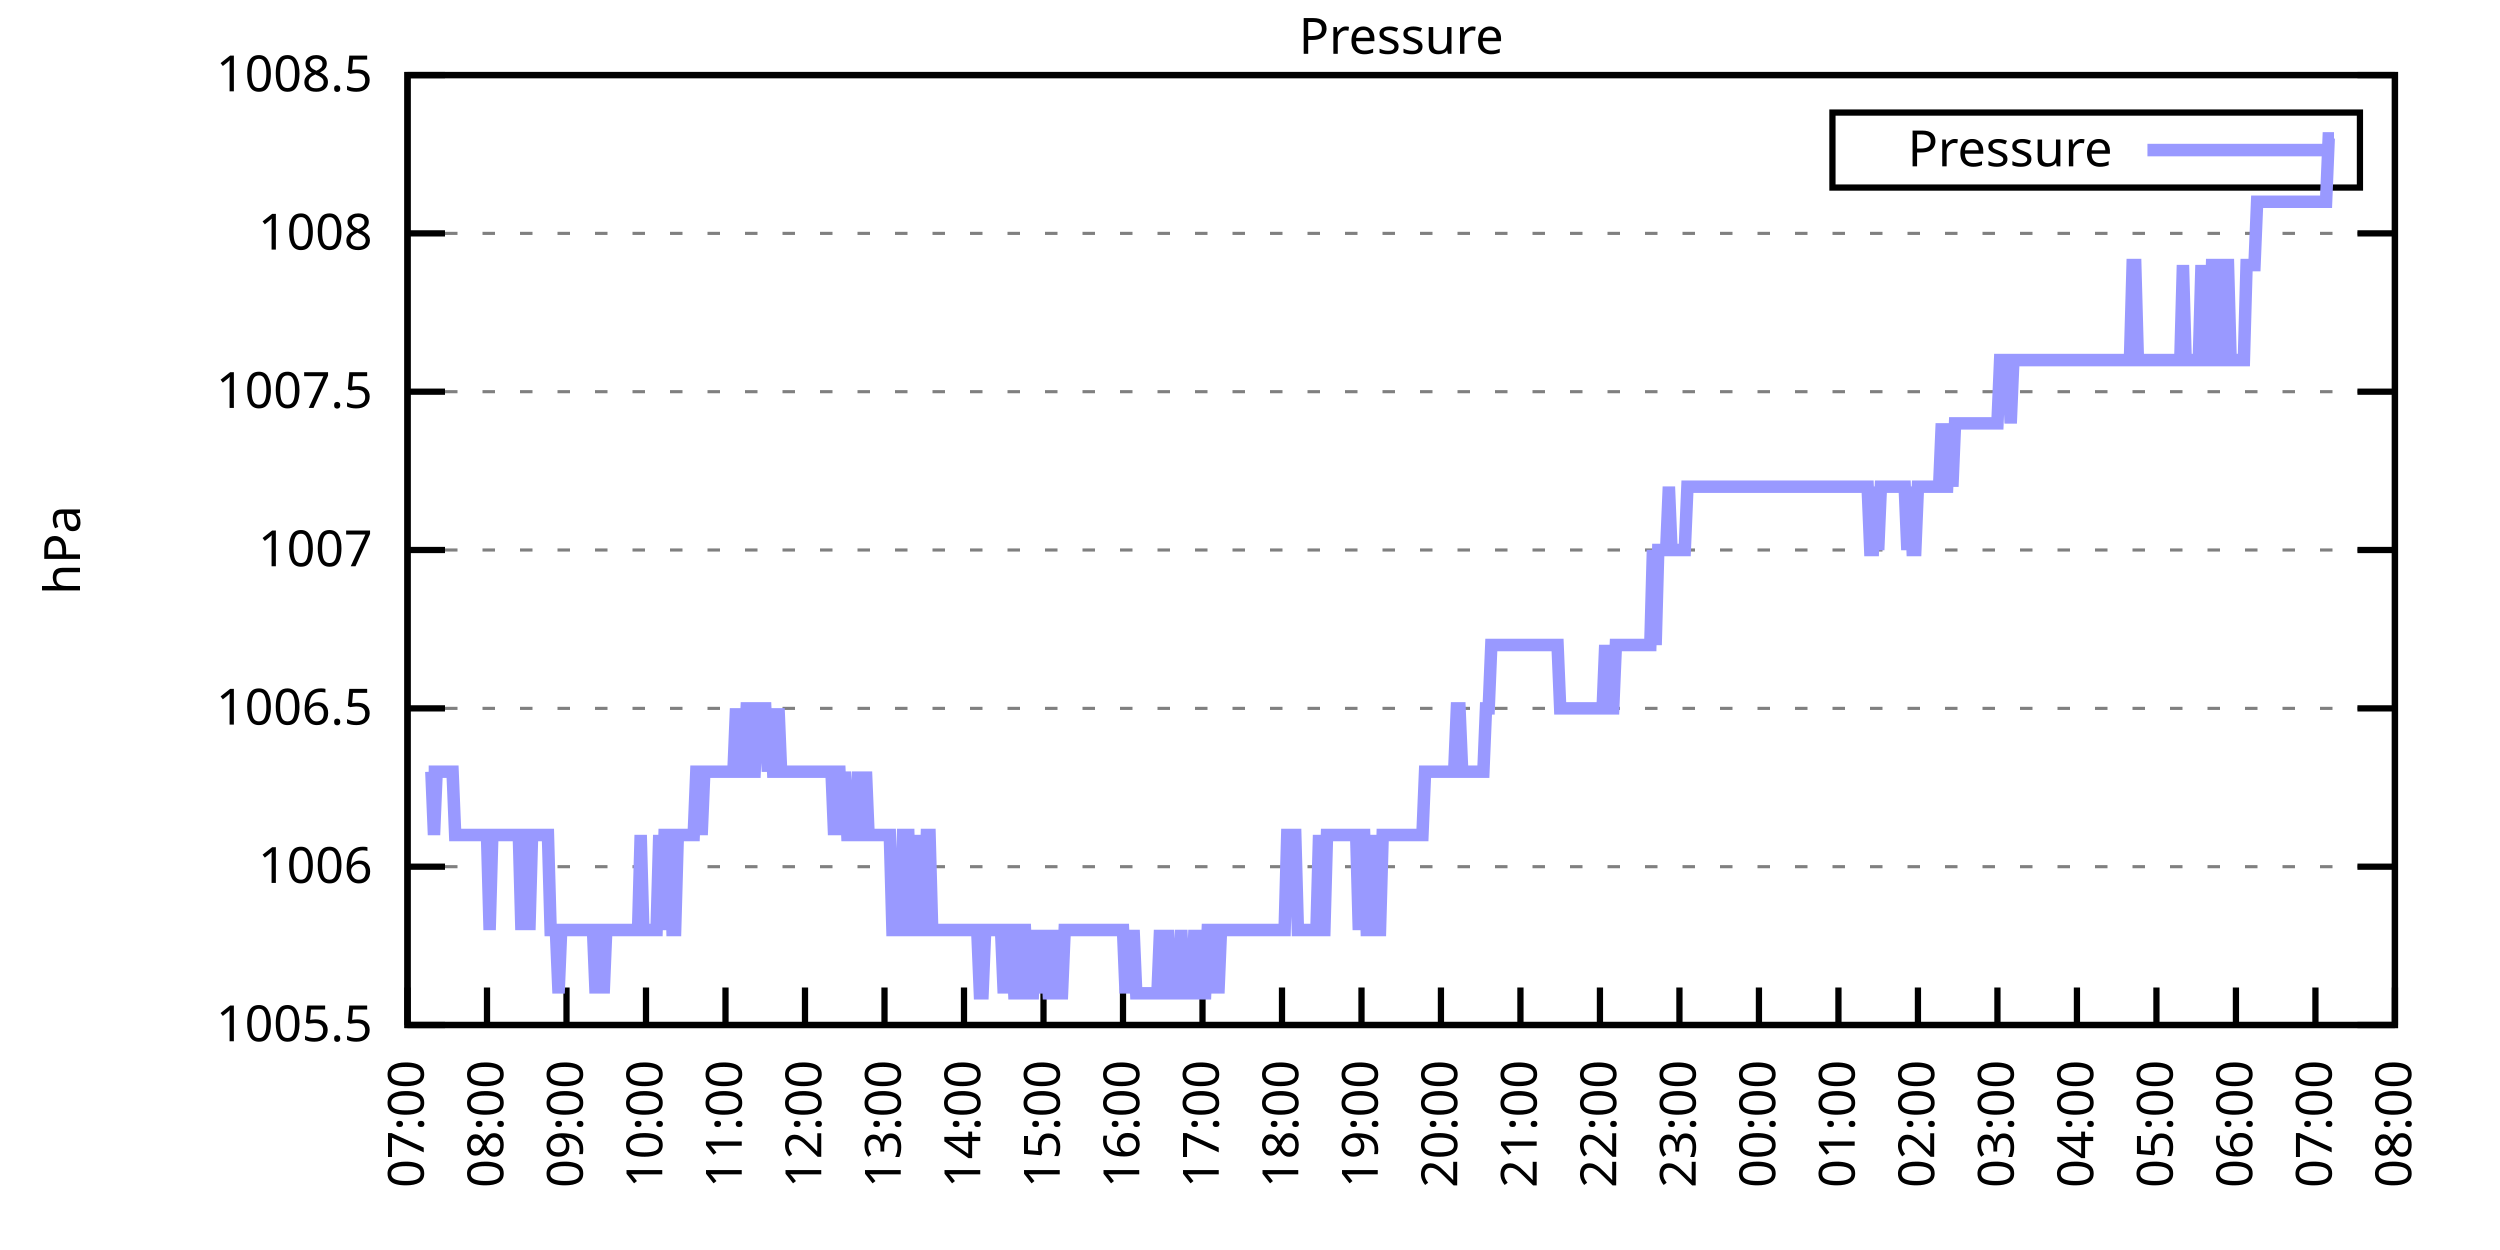
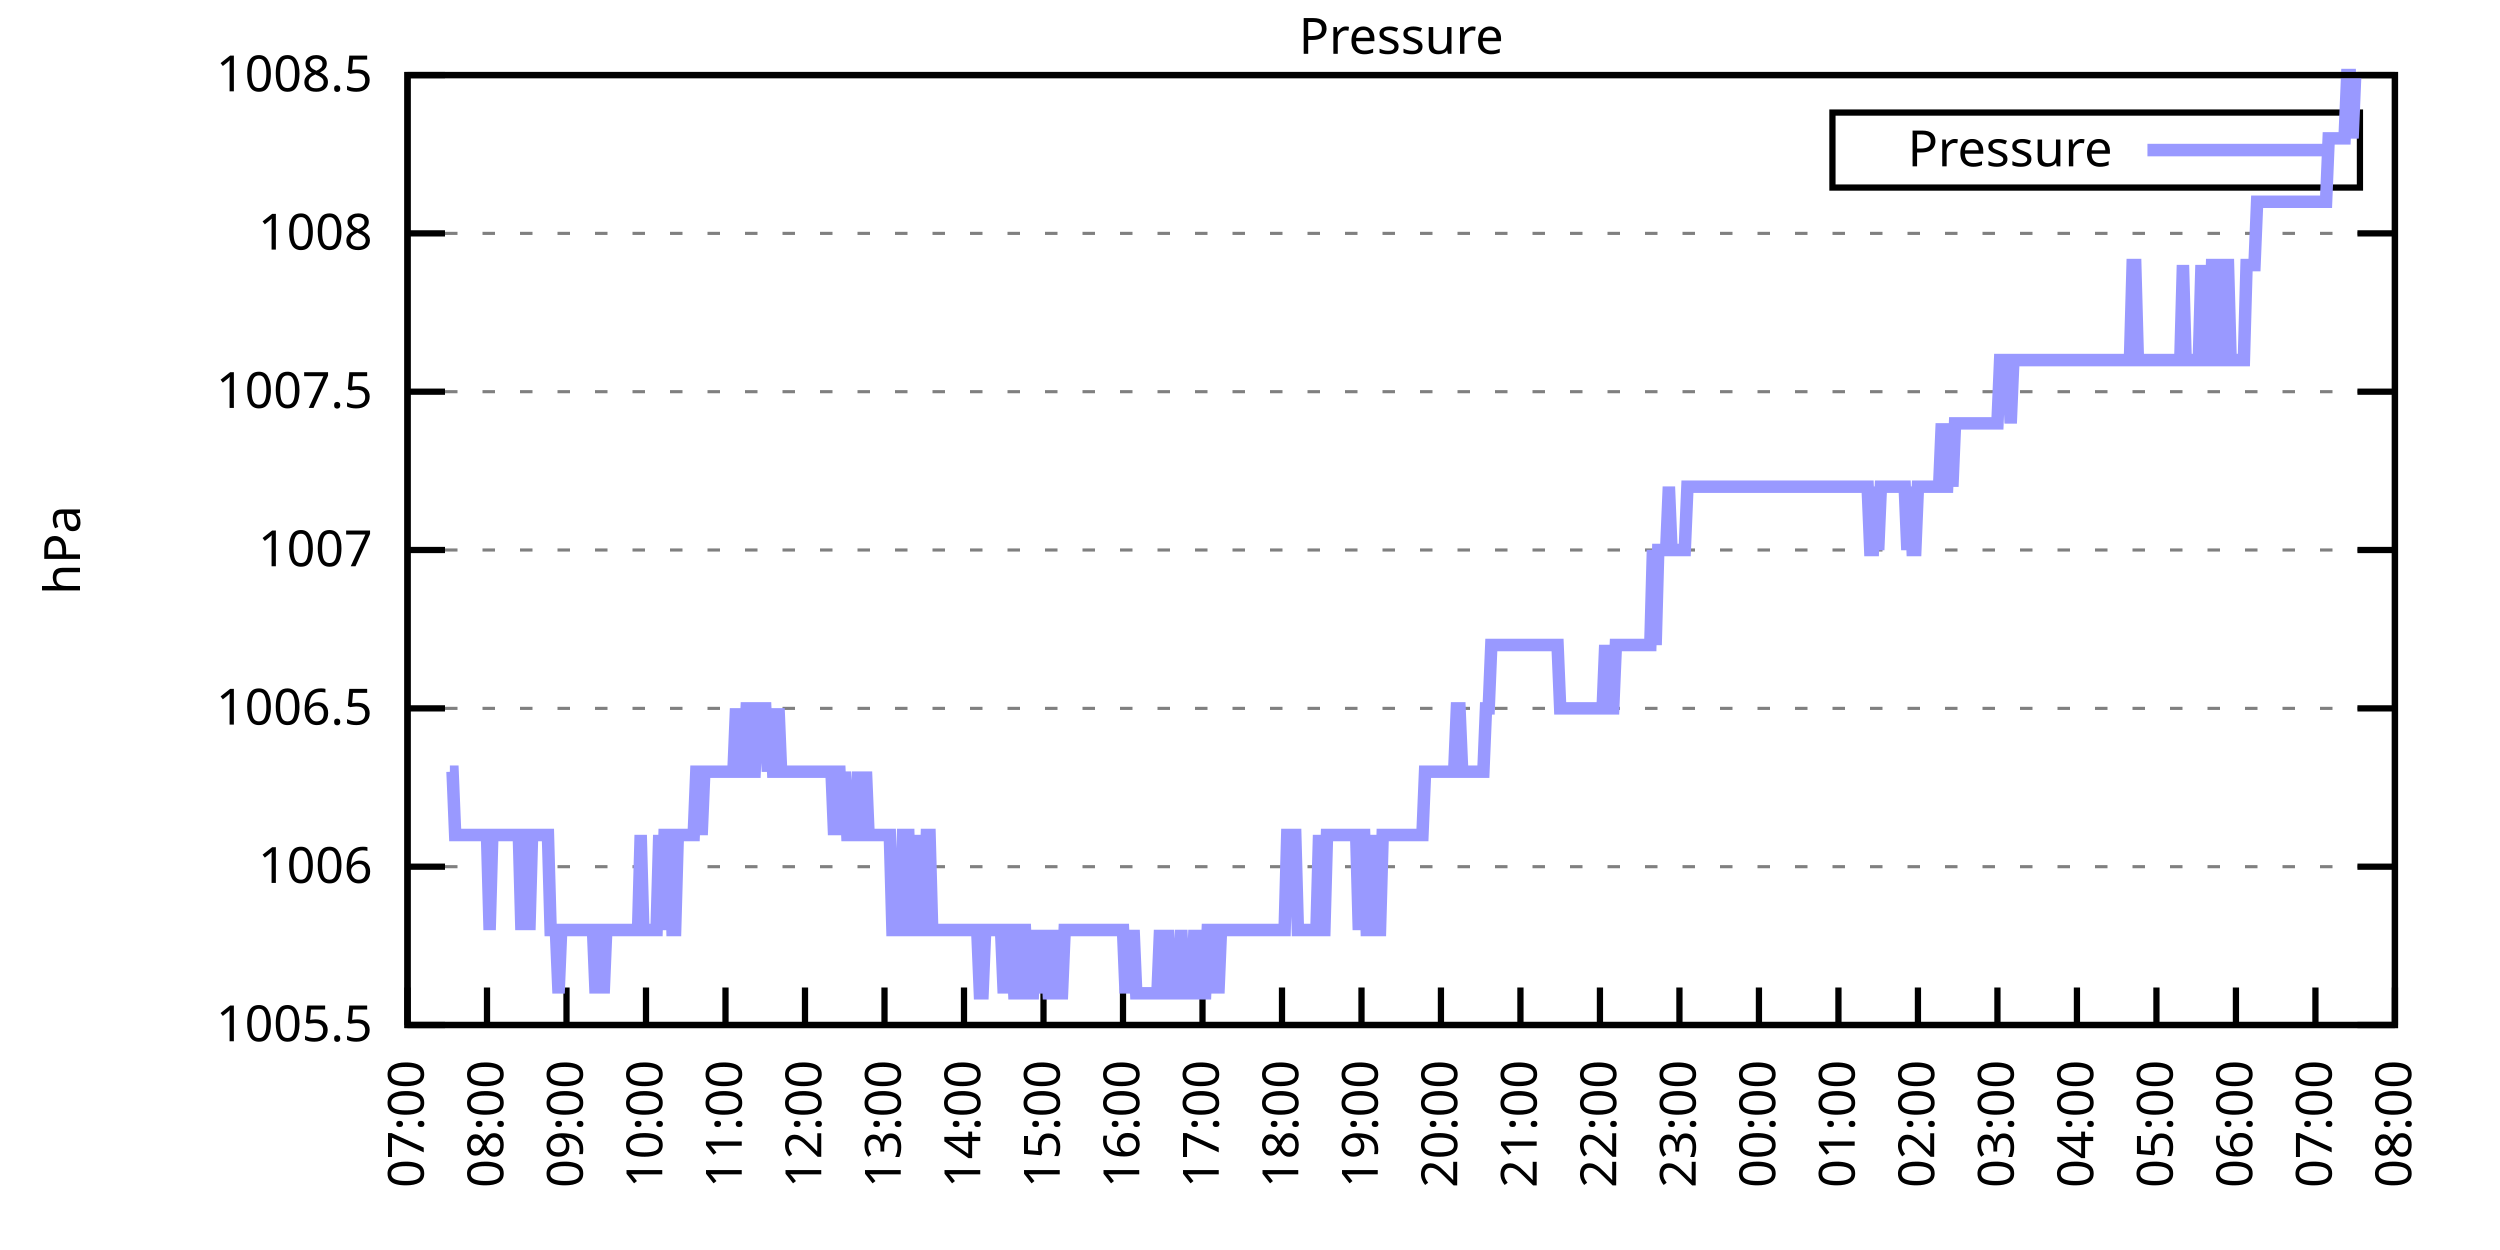
<svg xmlns="http://www.w3.org/2000/svg" xmlns:xlink="http://www.w3.org/1999/xlink" width="400" height="200" viewBox="0 0 400 200">
  <g id="gnuplot_canvas">
    <rect x="0" y="0" width="400" height="200" fill="none" />
    <defs>
      <circle id="gpDot" r="0.5" stroke-width="0.5" stroke="currentColor" />
      <path id="gpPt0" stroke-width="0.333" stroke="currentColor" d="M-1,0 h2 M0,-1 v2" />
      <path id="gpPt1" stroke-width="0.333" stroke="currentColor" d="M-1,-1 L1,1 M1,-1 L-1,1" />
      <path id="gpPt2" stroke-width="0.333" stroke="currentColor" d="M-1,0 L1,0 M0,-1 L0,1 M-1,-1 L1,1 M-1,1 L1,-1" />
      <rect id="gpPt3" stroke-width="0.333" stroke="currentColor" x="-1" y="-1" width="2" height="2" />
      <rect id="gpPt4" stroke-width="0.333" stroke="currentColor" fill="currentColor" x="-1" y="-1" width="2" height="2" />
      <circle id="gpPt5" stroke-width="0.333" stroke="currentColor" cx="0" cy="0" r="1" />
      <use xlink:href="#gpPt5" id="gpPt6" fill="currentColor" stroke="none" />
      <path id="gpPt7" stroke-width="0.333" stroke="currentColor" d="M0,-1.33 L-1.33,0.67 L1.33,0.67 z" />
      <use xlink:href="#gpPt7" id="gpPt8" fill="currentColor" stroke="none" />
      <use xlink:href="#gpPt7" id="gpPt9" stroke="currentColor" transform="rotate(180)" />
      <use xlink:href="#gpPt9" id="gpPt10" fill="currentColor" stroke="none" />
      <use xlink:href="#gpPt3" id="gpPt11" stroke="currentColor" transform="rotate(45)" />
      <use xlink:href="#gpPt11" id="gpPt12" fill="currentColor" stroke="none" />
      <path id="gpPt13" stroke-width="0.333" stroke="currentColor" d="M0,1.330 L1.265,0.411 L0.782,-1.067 L-0.782,-1.076 L-1.265,0.411 z" />
      <use xlink:href="#gpPt13" id="gpPt14" fill="currentColor" stroke="none" />
      <filter id="textbox" filterUnits="objectBoundingBox" x="0" y="0" height="1" width="1">
        <feFlood flood-color="white" flood-opacity="1" result="bgnd" />
        <feComposite in="SourceGraphic" in2="bgnd" operator="atop" />
      </filter>
      <filter id="greybox" filterUnits="objectBoundingBox" x="0" y="0" height="1" width="1">
        <feFlood flood-color="lightgrey" flood-opacity="1" result="grey" />
        <feComposite in="SourceGraphic" in2="grey" operator="atop" />
      </filter>
    </defs>
    <g fill="none" color="white" stroke="currentColor" stroke-width="1.00" stroke-linecap="butt" stroke-linejoin="miter">
</g>
    <g fill="none" color="black" stroke="currentColor" stroke-width="1.00" stroke-linecap="butt" stroke-linejoin="miter">
      <g stroke="none" shape-rendering="crispEdges">
        <polygon fill="rgb(255, 255, 255)" points="65.20,164.00 383.18,164.00 383.18,12.02 65.20,12.02 " />
      </g>
    </g>
    <g fill="none" color="black" stroke="currentColor" stroke-width="1.00" stroke-linecap="butt" stroke-linejoin="miter">
</g>
    <g fill="none" color="black" stroke="black" stroke-width="0.50" stroke-linecap="butt" stroke-linejoin="miter">
</g>
    <g fill="none" color="gray" stroke="currentColor" stroke-width="0.50" stroke-linecap="butt" stroke-linejoin="miter">
      <path stroke="gray" stroke-dasharray="2,4" class="gridline" d="M65.20,164.00 L383.19,164.00  " />
    </g>
    <g fill="none" color="gray" stroke="gray" stroke-width="1.00" stroke-linecap="butt" stroke-linejoin="miter">
</g>
    <g fill="none" color="black" stroke="currentColor" stroke-width="1.00" stroke-linecap="butt" stroke-linejoin="miter">
      <path stroke="black" d="M65.20,164.00 L71.20,164.00 M383.19,164.00 L377.19,164.00  " />
      <g transform="translate(59.60,166.60)" stroke="none" fill="black" font-family="Sans" font-size="8.00" text-anchor="end">
        <text>
          <tspan font-family="Sans"> 1005.5</tspan>
        </text>
      </g>
    </g>
    <g fill="none" color="black" stroke="currentColor" stroke-width="1.00" stroke-linecap="butt" stroke-linejoin="miter">
</g>
    <g fill="none" color="black" stroke="black" stroke-width="0.50" stroke-linecap="butt" stroke-linejoin="miter">
</g>
    <g fill="none" color="gray" stroke="currentColor" stroke-width="0.50" stroke-linecap="butt" stroke-linejoin="miter">
      <path stroke="gray" stroke-dasharray="2,4" class="gridline" d="M65.20,138.67 L383.19,138.67  " />
    </g>
    <g fill="none" color="gray" stroke="gray" stroke-width="1.00" stroke-linecap="butt" stroke-linejoin="miter">
</g>
    <g fill="none" color="black" stroke="currentColor" stroke-width="1.00" stroke-linecap="butt" stroke-linejoin="miter">
      <path stroke="black" d="M65.20,138.67 L71.20,138.67 M383.19,138.67 L377.19,138.67  " />
      <g transform="translate(59.60,141.27)" stroke="none" fill="black" font-family="Sans" font-size="8.00" text-anchor="end">
        <text>
          <tspan font-family="Sans"> 1006</tspan>
        </text>
      </g>
    </g>
    <g fill="none" color="black" stroke="currentColor" stroke-width="1.00" stroke-linecap="butt" stroke-linejoin="miter">
</g>
    <g fill="none" color="black" stroke="black" stroke-width="0.50" stroke-linecap="butt" stroke-linejoin="miter">
</g>
    <g fill="none" color="gray" stroke="currentColor" stroke-width="0.50" stroke-linecap="butt" stroke-linejoin="miter">
      <path stroke="gray" stroke-dasharray="2,4" class="gridline" d="M65.20,113.34 L383.19,113.34  " />
    </g>
    <g fill="none" color="gray" stroke="gray" stroke-width="1.00" stroke-linecap="butt" stroke-linejoin="miter">
</g>
    <g fill="none" color="black" stroke="currentColor" stroke-width="1.00" stroke-linecap="butt" stroke-linejoin="miter">
      <path stroke="black" d="M65.20,113.34 L71.20,113.34 M383.19,113.34 L377.19,113.34  " />
      <g transform="translate(59.60,115.94)" stroke="none" fill="black" font-family="Sans" font-size="8.00" text-anchor="end">
        <text>
          <tspan font-family="Sans"> 1006.5</tspan>
        </text>
      </g>
    </g>
    <g fill="none" color="black" stroke="currentColor" stroke-width="1.00" stroke-linecap="butt" stroke-linejoin="miter">
</g>
    <g fill="none" color="black" stroke="black" stroke-width="0.50" stroke-linecap="butt" stroke-linejoin="miter">
</g>
    <g fill="none" color="gray" stroke="currentColor" stroke-width="0.50" stroke-linecap="butt" stroke-linejoin="miter">
      <path stroke="gray" stroke-dasharray="2,4" class="gridline" d="M65.20,88.00 L383.19,88.00  " />
    </g>
    <g fill="none" color="gray" stroke="gray" stroke-width="1.00" stroke-linecap="butt" stroke-linejoin="miter">
</g>
    <g fill="none" color="black" stroke="currentColor" stroke-width="1.00" stroke-linecap="butt" stroke-linejoin="miter">
      <path stroke="black" d="M65.20,88.00 L71.20,88.00 M383.19,88.00 L377.19,88.00  " />
      <g transform="translate(59.60,90.60)" stroke="none" fill="black" font-family="Sans" font-size="8.00" text-anchor="end">
        <text>
          <tspan font-family="Sans"> 1007</tspan>
        </text>
      </g>
    </g>
    <g fill="none" color="black" stroke="currentColor" stroke-width="1.00" stroke-linecap="butt" stroke-linejoin="miter">
</g>
    <g fill="none" color="black" stroke="black" stroke-width="0.50" stroke-linecap="butt" stroke-linejoin="miter">
</g>
    <g fill="none" color="gray" stroke="currentColor" stroke-width="0.50" stroke-linecap="butt" stroke-linejoin="miter">
      <path stroke="gray" stroke-dasharray="2,4" class="gridline" d="M65.20,62.67 L383.19,62.67  " />
    </g>
    <g fill="none" color="gray" stroke="gray" stroke-width="1.00" stroke-linecap="butt" stroke-linejoin="miter">
</g>
    <g fill="none" color="black" stroke="currentColor" stroke-width="1.00" stroke-linecap="butt" stroke-linejoin="miter">
      <path stroke="black" d="M65.20,62.67 L71.20,62.67 M383.19,62.67 L377.19,62.67  " />
      <g transform="translate(59.60,65.27)" stroke="none" fill="black" font-family="Sans" font-size="8.00" text-anchor="end">
        <text>
          <tspan font-family="Sans"> 1007.5</tspan>
        </text>
      </g>
    </g>
    <g fill="none" color="black" stroke="currentColor" stroke-width="1.00" stroke-linecap="butt" stroke-linejoin="miter">
</g>
    <g fill="none" color="black" stroke="black" stroke-width="0.50" stroke-linecap="butt" stroke-linejoin="miter">
</g>
    <g fill="none" color="gray" stroke="currentColor" stroke-width="0.50" stroke-linecap="butt" stroke-linejoin="miter">
      <path stroke="gray" stroke-dasharray="2,4" class="gridline" d="M65.20,37.34 L383.19,37.34  " />
    </g>
    <g fill="none" color="gray" stroke="gray" stroke-width="1.00" stroke-linecap="butt" stroke-linejoin="miter">
</g>
    <g fill="none" color="black" stroke="currentColor" stroke-width="1.00" stroke-linecap="butt" stroke-linejoin="miter">
      <path stroke="black" d="M65.20,37.34 L71.20,37.34 M383.19,37.34 L377.19,37.34  " />
      <g transform="translate(59.60,39.94)" stroke="none" fill="black" font-family="Sans" font-size="8.00" text-anchor="end">
        <text>
          <tspan font-family="Sans"> 1008</tspan>
        </text>
      </g>
    </g>
    <g fill="none" color="black" stroke="currentColor" stroke-width="1.00" stroke-linecap="butt" stroke-linejoin="miter">
</g>
    <g fill="none" color="black" stroke="black" stroke-width="0.50" stroke-linecap="butt" stroke-linejoin="miter">
</g>
    <g fill="none" color="gray" stroke="currentColor" stroke-width="0.50" stroke-linecap="butt" stroke-linejoin="miter">
      <path stroke="gray" stroke-dasharray="2,4" class="gridline" d="M65.20,12.01 L383.19,12.01  " />
    </g>
    <g fill="none" color="gray" stroke="gray" stroke-width="1.00" stroke-linecap="butt" stroke-linejoin="miter">
</g>
    <g fill="none" color="black" stroke="currentColor" stroke-width="1.00" stroke-linecap="butt" stroke-linejoin="miter">
      <path stroke="black" d="M65.20,12.01 L71.20,12.01 M383.19,12.01 L377.19,12.01  " />
      <g transform="translate(59.60,14.61)" stroke="none" fill="black" font-family="Sans" font-size="8.00" text-anchor="end">
        <text>
          <tspan font-family="Sans"> 1008.5</tspan>
        </text>
      </g>
    </g>
    <g fill="none" color="black" stroke="currentColor" stroke-width="1.00" stroke-linecap="butt" stroke-linejoin="miter">
      <path stroke="black" d="M65.20,164.00 L65.20,158.00  " />
      <g transform="translate(67.80,169.60) rotate(270.00)" stroke="none" fill="black" font-family="Sans" font-size="8.00" text-anchor="end">
        <text>
          <tspan font-family="Sans">07:00</tspan>
        </text>
      </g>
    </g>
    <g fill="none" color="black" stroke="currentColor" stroke-width="1.00" stroke-linecap="butt" stroke-linejoin="miter">
      <path stroke="black" d="M77.92,164.00 L77.92,158.00  " />
      <g transform="translate(80.52,169.60) rotate(270.00)" stroke="none" fill="black" font-family="Sans" font-size="8.00" text-anchor="end">
        <text>
          <tspan font-family="Sans">08:00</tspan>
        </text>
      </g>
    </g>
    <g fill="none" color="black" stroke="currentColor" stroke-width="1.00" stroke-linecap="butt" stroke-linejoin="miter">
      <path stroke="black" d="M90.64,164.00 L90.64,158.00  " />
      <g transform="translate(93.24,169.60) rotate(270.00)" stroke="none" fill="black" font-family="Sans" font-size="8.00" text-anchor="end">
        <text>
          <tspan font-family="Sans">09:00</tspan>
        </text>
      </g>
    </g>
    <g fill="none" color="black" stroke="currentColor" stroke-width="1.00" stroke-linecap="butt" stroke-linejoin="miter">
      <path stroke="black" d="M103.36,164.00 L103.36,158.00  " />
      <g transform="translate(105.96,169.60) rotate(270.00)" stroke="none" fill="black" font-family="Sans" font-size="8.00" text-anchor="end">
        <text>
          <tspan font-family="Sans">10:00</tspan>
        </text>
      </g>
    </g>
    <g fill="none" color="black" stroke="currentColor" stroke-width="1.00" stroke-linecap="butt" stroke-linejoin="miter">
      <path stroke="black" d="M116.08,164.00 L116.08,158.00  " />
      <g transform="translate(118.68,169.60) rotate(270.00)" stroke="none" fill="black" font-family="Sans" font-size="8.00" text-anchor="end">
        <text>
          <tspan font-family="Sans">11:00</tspan>
        </text>
      </g>
    </g>
    <g fill="none" color="black" stroke="currentColor" stroke-width="1.00" stroke-linecap="butt" stroke-linejoin="miter">
      <path stroke="black" d="M128.80,164.00 L128.80,158.00  " />
      <g transform="translate(131.40,169.60) rotate(270.00)" stroke="none" fill="black" font-family="Sans" font-size="8.00" text-anchor="end">
        <text>
          <tspan font-family="Sans">12:00</tspan>
        </text>
      </g>
    </g>
    <g fill="none" color="black" stroke="currentColor" stroke-width="1.00" stroke-linecap="butt" stroke-linejoin="miter">
      <path stroke="black" d="M141.52,164.00 L141.52,158.00  " />
      <g transform="translate(144.12,169.60) rotate(270.00)" stroke="none" fill="black" font-family="Sans" font-size="8.00" text-anchor="end">
        <text>
          <tspan font-family="Sans">13:00</tspan>
        </text>
      </g>
    </g>
    <g fill="none" color="black" stroke="currentColor" stroke-width="1.00" stroke-linecap="butt" stroke-linejoin="miter">
      <path stroke="black" d="M154.24,164.00 L154.24,158.00  " />
      <g transform="translate(156.84,169.60) rotate(270.00)" stroke="none" fill="black" font-family="Sans" font-size="8.00" text-anchor="end">
        <text>
          <tspan font-family="Sans">14:00</tspan>
        </text>
      </g>
    </g>
    <g fill="none" color="black" stroke="currentColor" stroke-width="1.00" stroke-linecap="butt" stroke-linejoin="miter">
      <path stroke="black" d="M166.96,164.00 L166.96,158.00  " />
      <g transform="translate(169.56,169.60) rotate(270.00)" stroke="none" fill="black" font-family="Sans" font-size="8.00" text-anchor="end">
        <text>
          <tspan font-family="Sans">15:00</tspan>
        </text>
      </g>
    </g>
    <g fill="none" color="black" stroke="currentColor" stroke-width="1.00" stroke-linecap="butt" stroke-linejoin="miter">
      <path stroke="black" d="M179.68,164.00 L179.68,158.00  " />
      <g transform="translate(182.28,169.60) rotate(270.00)" stroke="none" fill="black" font-family="Sans" font-size="8.00" text-anchor="end">
        <text>
          <tspan font-family="Sans">16:00</tspan>
        </text>
      </g>
    </g>
    <g fill="none" color="black" stroke="currentColor" stroke-width="1.00" stroke-linecap="butt" stroke-linejoin="miter">
      <path stroke="black" d="M192.40,164.00 L192.40,158.00  " />
      <g transform="translate(195.00,169.60) rotate(270.00)" stroke="none" fill="black" font-family="Sans" font-size="8.00" text-anchor="end">
        <text>
          <tspan font-family="Sans">17:00</tspan>
        </text>
      </g>
    </g>
    <g fill="none" color="black" stroke="currentColor" stroke-width="1.00" stroke-linecap="butt" stroke-linejoin="miter">
      <path stroke="black" d="M205.12,164.00 L205.12,158.00  " />
      <g transform="translate(207.72,169.60) rotate(270.00)" stroke="none" fill="black" font-family="Sans" font-size="8.00" text-anchor="end">
        <text>
          <tspan font-family="Sans">18:00</tspan>
        </text>
      </g>
    </g>
    <g fill="none" color="black" stroke="currentColor" stroke-width="1.00" stroke-linecap="butt" stroke-linejoin="miter">
      <path stroke="black" d="M217.84,164.00 L217.84,158.00  " />
      <g transform="translate(220.44,169.60) rotate(270.00)" stroke="none" fill="black" font-family="Sans" font-size="8.00" text-anchor="end">
        <text>
          <tspan font-family="Sans">19:00</tspan>
        </text>
      </g>
    </g>
    <g fill="none" color="black" stroke="currentColor" stroke-width="1.00" stroke-linecap="butt" stroke-linejoin="miter">
      <path stroke="black" d="M230.55,164.00 L230.55,158.00  " />
      <g transform="translate(233.15,169.60) rotate(270.00)" stroke="none" fill="black" font-family="Sans" font-size="8.00" text-anchor="end">
        <text>
          <tspan font-family="Sans">20:00</tspan>
        </text>
      </g>
    </g>
    <g fill="none" color="black" stroke="currentColor" stroke-width="1.00" stroke-linecap="butt" stroke-linejoin="miter">
      <path stroke="black" d="M243.27,164.00 L243.27,158.00  " />
      <g transform="translate(245.87,169.60) rotate(270.00)" stroke="none" fill="black" font-family="Sans" font-size="8.00" text-anchor="end">
        <text>
          <tspan font-family="Sans">21:00</tspan>
        </text>
      </g>
    </g>
    <g fill="none" color="black" stroke="currentColor" stroke-width="1.00" stroke-linecap="butt" stroke-linejoin="miter">
      <path stroke="black" d="M255.99,164.00 L255.99,158.00  " />
      <g transform="translate(258.59,169.60) rotate(270.00)" stroke="none" fill="black" font-family="Sans" font-size="8.00" text-anchor="end">
        <text>
          <tspan font-family="Sans">22:00</tspan>
        </text>
      </g>
    </g>
    <g fill="none" color="black" stroke="currentColor" stroke-width="1.00" stroke-linecap="butt" stroke-linejoin="miter">
      <path stroke="black" d="M268.71,164.00 L268.71,158.00  " />
      <g transform="translate(271.31,169.60) rotate(270.00)" stroke="none" fill="black" font-family="Sans" font-size="8.00" text-anchor="end">
        <text>
          <tspan font-family="Sans">23:00</tspan>
        </text>
      </g>
    </g>
    <g fill="none" color="black" stroke="currentColor" stroke-width="1.00" stroke-linecap="butt" stroke-linejoin="miter">
      <path stroke="black" d="M281.43,164.00 L281.43,158.00  " />
      <g transform="translate(284.03,169.60) rotate(270.00)" stroke="none" fill="black" font-family="Sans" font-size="8.00" text-anchor="end">
        <text>
          <tspan font-family="Sans">00:00</tspan>
        </text>
      </g>
    </g>
    <g fill="none" color="black" stroke="currentColor" stroke-width="1.00" stroke-linecap="butt" stroke-linejoin="miter">
      <path stroke="black" d="M294.15,164.00 L294.15,158.00  " />
      <g transform="translate(296.75,169.60) rotate(270.00)" stroke="none" fill="black" font-family="Sans" font-size="8.00" text-anchor="end">
        <text>
          <tspan font-family="Sans">01:00</tspan>
        </text>
      </g>
    </g>
    <g fill="none" color="black" stroke="currentColor" stroke-width="1.00" stroke-linecap="butt" stroke-linejoin="miter">
      <path stroke="black" d="M306.87,164.00 L306.87,158.00  " />
      <g transform="translate(309.47,169.60) rotate(270.00)" stroke="none" fill="black" font-family="Sans" font-size="8.00" text-anchor="end">
        <text>
          <tspan font-family="Sans">02:00</tspan>
        </text>
      </g>
    </g>
    <g fill="none" color="black" stroke="currentColor" stroke-width="1.00" stroke-linecap="butt" stroke-linejoin="miter">
      <path stroke="black" d="M319.59,164.00 L319.59,158.00  " />
      <g transform="translate(322.19,169.60) rotate(270.00)" stroke="none" fill="black" font-family="Sans" font-size="8.00" text-anchor="end">
        <text>
          <tspan font-family="Sans">03:00</tspan>
        </text>
      </g>
    </g>
    <g fill="none" color="black" stroke="currentColor" stroke-width="1.00" stroke-linecap="butt" stroke-linejoin="miter">
      <path stroke="black" d="M332.31,164.00 L332.31,158.00  " />
      <g transform="translate(334.91,169.60) rotate(270.00)" stroke="none" fill="black" font-family="Sans" font-size="8.00" text-anchor="end">
        <text>
          <tspan font-family="Sans">04:00</tspan>
        </text>
      </g>
    </g>
    <g fill="none" color="black" stroke="currentColor" stroke-width="1.00" stroke-linecap="butt" stroke-linejoin="miter">
      <path stroke="black" d="M345.03,164.00 L345.03,158.00  " />
      <g transform="translate(347.63,169.60) rotate(270.00)" stroke="none" fill="black" font-family="Sans" font-size="8.00" text-anchor="end">
        <text>
          <tspan font-family="Sans">05:00</tspan>
        </text>
      </g>
    </g>
    <g fill="none" color="black" stroke="currentColor" stroke-width="1.00" stroke-linecap="butt" stroke-linejoin="miter">
      <path stroke="black" d="M357.75,164.00 L357.75,158.00  " />
      <g transform="translate(360.35,169.60) rotate(270.00)" stroke="none" fill="black" font-family="Sans" font-size="8.00" text-anchor="end">
        <text>
          <tspan font-family="Sans">06:00</tspan>
        </text>
      </g>
    </g>
    <g fill="none" color="black" stroke="currentColor" stroke-width="1.00" stroke-linecap="butt" stroke-linejoin="miter">
      <path stroke="black" d="M370.47,164.00 L370.47,158.00  " />
      <g transform="translate(373.07,169.60) rotate(270.00)" stroke="none" fill="black" font-family="Sans" font-size="8.00" text-anchor="end">
        <text>
          <tspan font-family="Sans">07:00</tspan>
        </text>
      </g>
    </g>
    <g fill="none" color="black" stroke="currentColor" stroke-width="1.00" stroke-linecap="butt" stroke-linejoin="miter">
      <path stroke="black" d="M383.19,164.00 L383.19,158.00  " />
      <g transform="translate(385.79,169.60) rotate(270.00)" stroke="none" fill="black" font-family="Sans" font-size="8.00" text-anchor="end">
        <text>
          <tspan font-family="Sans">08:00</tspan>
        </text>
      </g>
    </g>
    <g fill="none" color="black" stroke="currentColor" stroke-width="1.00" stroke-linecap="butt" stroke-linejoin="miter">
</g>
    <g fill="none" color="black" stroke="currentColor" stroke-width="1.00" stroke-linecap="butt" stroke-linejoin="miter">
      <path stroke="black" d="M65.20,12.01 L65.20,164.00 L383.19,164.00 L383.19,12.01 L65.20,12.01 Z  " />
    </g>
    <g fill="none" color="black" stroke="currentColor" stroke-width="1.00" stroke-linecap="butt" stroke-linejoin="miter">
</g>
    <g fill="none" color="black" stroke="currentColor" stroke-width="1.00" stroke-linecap="butt" stroke-linejoin="miter">
      <path stroke="black" d="M293.19,30.01 L293.19,18.01 L377.59,18.01 L377.59,30.01 L293.19,30.01 Z  " />
    </g>
    <g id="Pressure_plot_1">
      <g fill="none" color="white" stroke="black" stroke-width="2.00" stroke-linecap="butt" stroke-linejoin="miter">
</g>
      <g fill="none" color="black" stroke="currentColor" stroke-width="2.00" stroke-linecap="butt" stroke-linejoin="miter">
        <g transform="translate(337.99,26.61)" stroke="none" fill="black" font-family="Sans" font-size="8.00" text-anchor="end">
          <text>
            <tspan font-family="Sans">Pressure</tspan>
          </text>
        </g>
      </g>
      <g fill="none" color="black" stroke="currentColor" stroke-width="2.00" stroke-linecap="butt" stroke-linejoin="miter">
-         <path stroke="rgb(153, 153, 255)" d="M343.59,24.01 L371.99,24.01 M68.59,123.47 L69.02,123.47 L69.44,133.60 L69.86,123.47 L70.29,123.47 L70.71,123.47   L71.14,123.47 L71.56,123.47 L71.98,123.47 L72.41,123.47 L72.83,133.60 L73.26,133.60 L73.68,133.60 L74.10,133.60   L74.53,133.60 L74.95,133.60 L75.38,133.60 L75.80,133.60 L76.22,133.60 L76.65,133.60 L77.07,133.60 L77.50,133.60   L77.92,133.60 L78.34,148.80 L78.77,133.60 L79.19,133.60 L79.62,133.60 L80.04,133.60 L80.46,133.60 L80.89,133.60   L81.31,133.60 L81.74,133.60 L82.16,133.60 L82.58,133.60 L83.01,133.60 L83.43,148.80 L83.86,133.60 L84.28,133.60   L84.70,148.80 L85.13,133.60 L85.55,133.60 L85.98,133.60 L86.40,133.60 L86.82,133.60 L87.25,133.60 L87.67,133.60   L88.10,148.80 L88.52,148.80 L88.94,148.80 L89.37,158.93 L89.79,148.80 L90.22,148.80 L90.64,148.80 L91.06,148.80   L91.49,148.80 L91.91,148.80 L92.34,148.80 L92.76,148.80 L93.18,148.80 L93.61,148.80 L94.03,148.80 L94.46,148.80   L94.88,148.80 L95.30,158.93 L95.73,148.80 L96.15,148.80 L96.58,158.93 L97.00,148.80 L97.42,148.80 L97.85,148.80   L98.27,148.80 L98.69,148.80 L99.12,148.80 L99.54,148.80 L99.97,148.80 L100.39,148.80 L100.81,148.80 L101.24,148.80   L101.66,148.80 L102.09,148.80 L102.51,133.60 L102.93,148.80 L103.36,148.80 L103.78,148.80 L104.21,148.80 L104.63,148.80   L105.05,148.80 L105.48,133.60 L105.90,148.80 L106.33,133.60 L106.75,133.60 L107.17,133.60 L107.60,148.80 L108.02,148.80   L108.45,133.60 L108.87,133.60 L109.29,133.60 L109.72,133.60 L110.14,133.60 L110.57,133.60 L110.99,133.60 L111.41,123.47   L111.84,123.47 L112.26,133.60 L112.69,123.47 L113.11,123.47 L113.53,123.47 L113.96,123.47 L114.38,123.47 L114.81,123.47   L115.23,123.47 L115.65,123.47 L116.08,123.47 L116.50,123.47 L116.93,123.47 L117.35,123.47 L117.77,113.34 L118.20,123.47   L118.62,123.47 L119.05,123.47 L119.47,113.34 L119.89,113.34 L120.32,123.47 L120.74,123.47 L121.17,113.34 L121.59,113.34   L122.01,113.34 L122.44,113.34 L122.86,123.47 L123.29,113.34 L123.71,123.47 L124.13,123.47 L124.56,113.34 L124.98,123.47   L125.41,123.47 L125.83,123.47 L126.25,123.47 L126.68,123.47 L127.10,123.47 L127.53,123.47 L127.95,123.47 L128.37,123.47   L128.80,123.47 L129.22,123.47 L129.65,123.47 L130.07,123.47 L130.49,123.47 L130.92,123.47 L131.34,123.47 L131.77,123.47   L132.19,123.47 L132.61,123.47 L133.04,123.47 L133.46,133.60 L133.89,123.47 L134.31,123.47 L134.73,133.60 L135.16,123.47   L135.58,133.60 L136.01,133.60 L136.43,133.60 L136.85,133.60 L137.28,123.47 L137.70,133.60 L138.13,133.60 L138.55,123.47   L138.97,133.60 L139.40,133.60 L139.82,133.60 L140.25,133.60 L140.67,133.60 L141.09,133.60 L141.52,133.60 L141.94,133.60   L142.37,133.60 L142.79,148.80 L143.21,148.80 L143.64,148.80 L144.06,148.80 L144.49,133.60 L144.91,133.60 L145.33,133.60   L145.76,148.80 L146.18,148.80 L146.61,148.80 L147.03,133.60 L147.45,148.80 L147.88,148.80 L148.30,133.60 L148.73,133.60   L149.15,148.80 L149.57,148.80 L150.00,148.80 L150.42,148.80 L150.85,148.80 L151.27,148.80 L151.69,148.80 L152.12,148.80   L152.54,148.80 L152.97,148.80 L153.39,148.80 L153.81,148.80 L154.24,148.80 L154.66,148.80 L155.09,148.80 L155.51,148.80   L155.93,148.80 L156.36,148.80 L156.78,158.93 L157.21,158.93 L157.63,148.80 L158.05,148.80 L158.48,148.80 L158.90,148.80   L159.33,148.80 L159.75,148.80 L160.17,148.80 L160.60,158.93 L161.02,148.80 L161.44,148.80 L161.87,148.80 L162.29,158.93   L162.72,158.93 L163.14,158.93 L163.56,148.80 L163.99,148.80 L164.41,158.93 L164.84,158.93 L165.26,158.93 L165.68,148.80   L166.11,158.93 L166.53,148.80 L166.96,158.93 L167.38,148.80 L167.80,158.93 L168.23,158.93 L168.65,148.80 L169.08,158.93   L169.50,158.93 L169.92,158.93 L170.35,148.80 L170.77,148.80 L171.20,148.80 L171.62,148.80 L172.04,148.80 L172.47,148.80   L172.89,148.80 L173.32,148.80 L173.74,148.80 L174.16,148.80 L174.59,148.80 L175.01,148.80 L175.44,148.80 L175.86,148.80   L176.28,148.80 L176.71,148.80 L177.13,148.80 L177.56,148.80 L177.98,148.80 L178.40,148.80 L178.83,148.80 L179.25,148.80   L179.68,148.80 L180.10,158.93 L180.52,148.80 L180.95,158.93 L181.37,148.80 L181.80,158.93 L182.22,158.93 L182.64,158.93   L183.07,158.93 L183.49,158.93 L183.92,158.93 L184.34,158.93 L184.76,158.93 L185.19,158.93 L185.61,148.80 L186.04,158.93   L186.46,158.93 L186.88,148.80 L187.31,158.93 L187.73,158.93 L188.16,158.93 L188.58,158.93 L189.00,148.80 L189.43,158.93   L189.85,158.93 L190.28,158.93 L190.70,158.93 L191.12,148.80 L191.55,158.93 L191.97,148.80 L192.40,158.93 L192.82,158.93   L193.24,148.80 L193.67,148.80 L194.09,158.93 L194.52,148.80 L194.94,158.93 L195.36,148.80 L195.79,148.80 L196.21,148.80   L196.64,148.80 L197.06,148.80 L197.48,148.80 L197.91,148.80 L198.33,148.80 L198.76,148.80 L199.18,148.80 L199.60,148.80   L200.03,148.80 L200.45,148.80 L200.88,148.80 L201.30,148.80 L201.72,148.80 L202.15,148.80 L202.57,148.80 L203.00,148.80   L203.42,148.80 L203.84,148.80 L204.27,148.80 L204.69,148.80 L205.12,148.80 L205.54,148.80 L205.96,133.60 L206.39,133.60   L206.81,133.60 L207.24,133.60 L207.66,148.80 L208.08,148.80 L208.51,148.80 L208.93,148.80 L209.36,148.80 L209.78,148.80   L210.20,148.80 L210.63,148.80 L211.05,133.60 L211.48,148.80 L211.90,148.80 L212.32,133.60 L212.75,133.60 L213.17,133.60   L213.60,133.60 L214.02,133.60 L214.44,133.60 L214.87,133.60 L215.29,133.60 L215.72,133.60 L216.14,133.60 L216.56,133.60   L216.99,133.60 L217.41,148.80 L217.84,133.60 L218.26,133.60 L218.68,148.80 L219.11,148.80 L219.53,133.60 L219.96,148.80   L220.38,148.80 L220.80,148.80 L221.23,133.60 L221.65,133.60 L222.08,133.60 L222.50,133.60 L222.92,133.60 L223.35,133.60   L223.77,133.60 L224.20,133.60 L224.62,133.60 L225.04,133.60 L225.47,133.60 L225.89,133.60 L226.31,133.60 L226.74,133.60   L227.16,133.60 L227.59,133.60 L228.01,123.47 L228.43,123.47 L228.86,123.47 L229.28,123.47 L229.71,123.47 L230.13,123.47   L230.55,123.47 L230.98,123.47 L231.40,123.47 L231.83,123.47 L232.25,123.47 L232.67,123.47 L233.10,113.34 L233.52,113.34   L233.95,123.47 L234.37,123.47 L234.79,123.47 L235.22,123.47 L235.64,123.47 L236.07,123.47 L236.49,123.47 L236.91,123.47   L237.34,123.47 L237.76,113.34 L238.19,113.34 L238.61,103.20 L239.03,103.20 L239.46,103.20 L239.88,103.20 L240.31,103.20   L240.73,103.20 L241.15,103.20 L241.58,103.20 L242.00,103.20 L242.43,103.20 L242.85,103.20 L243.27,103.20 L243.70,103.20   L244.12,103.20 L244.55,103.20 L244.97,103.20 L245.39,103.20 L245.82,103.20 L246.24,103.20 L246.67,103.20 L247.09,103.20   L247.51,103.20 L247.94,103.20 L248.36,103.20 L248.79,103.20 L249.21,103.20 L249.63,113.34 L250.06,113.34 L250.48,113.34   L250.91,113.34 L251.33,113.34 L251.75,113.34 L252.18,113.34 L252.60,113.34 L253.03,113.34 L253.45,113.34 L253.87,113.34   L254.30,113.34 L254.72,113.34 L255.15,113.34 L255.57,113.34 L255.99,113.34 L256.42,113.34 L256.84,103.20 L257.27,113.34   L257.69,113.34 L258.11,113.34 L258.54,103.20 L258.96,103.20 L259.39,103.20 L259.81,103.20 L260.23,103.20 L260.66,103.20   L261.08,103.20 L261.51,103.20 L261.93,103.20 L262.35,103.20 L262.78,103.20 L263.20,103.20 L263.63,103.20 L264.05,103.20   L264.47,88.00 L264.90,103.20 L265.32,88.00 L265.75,88.00 L266.17,88.00 L266.59,88.00 L267.02,77.87 L267.44,88.00   L267.87,88.00 L268.29,88.00 L268.71,88.00 L269.14,88.00 L269.56,88.00 L269.99,77.87 L270.41,77.87 L270.83,77.87   L271.26,77.87 L271.68,77.87 L272.11,77.87 L272.53,77.87 L272.95,77.87 L273.38,77.87 L273.80,77.87 L274.23,77.87   L274.65,77.87 L275.07,77.87 L275.50,77.87 L275.92,77.87 L276.35,77.87 L276.77,77.87 L277.19,77.87 L277.62,77.87   L278.04,77.87 L278.47,77.87 L278.89,77.87 L279.31,77.87 L279.74,77.87 L280.16,77.87 L280.59,77.87 L281.01,77.87   L281.43,77.87 L281.86,77.87 L282.28,77.87 L282.71,77.87 L283.13,77.87 L283.55,77.87 L283.98,77.87 L284.40,77.87   L284.83,77.87 L285.25,77.87 L285.67,77.87 L286.10,77.87 L286.52,77.87 L286.95,77.87 L287.37,77.87 L287.79,77.87   L288.22,77.87 L288.64,77.87 L289.06,77.87 L289.49,77.87 L289.91,77.87 L290.34,77.87 L290.76,77.87 L291.18,77.87   L291.61,77.87 L292.03,77.87 L292.46,77.87 L292.88,77.87 L293.30,77.87 L293.73,77.87 L294.15,77.87 L294.58,77.87   L295.00,77.87 L295.42,77.87 L295.85,77.87 L296.27,77.87 L296.70,77.87 L297.12,77.87 L297.54,77.87 L297.97,77.87   L298.39,77.87 L298.82,77.87 L299.24,88.00 L299.66,88.00 L300.09,77.87 L300.51,88.00 L300.94,77.87 L301.36,77.87   L301.78,77.87 L302.21,77.87 L302.63,77.87 L303.06,77.87 L303.48,77.87 L303.90,77.87 L304.33,77.87 L304.75,77.87   L305.18,88.00 L305.60,77.87 L306.02,88.00 L306.45,88.00 L306.87,77.87 L307.30,77.87 L307.72,77.87 L308.14,77.87   L308.57,77.87 L308.99,77.87 L309.42,77.87 L309.84,77.87 L310.26,77.87 L310.69,67.74 L311.11,77.87 L311.54,77.87   L311.96,67.74 L312.38,77.87 L312.81,67.74 L313.23,67.74 L313.66,67.74 L314.08,67.74 L314.50,67.74 L314.93,67.74   L315.35,67.74 L315.78,67.74 L316.20,67.74 L316.62,67.74 L317.05,67.74 L317.47,67.74 L317.90,67.74 L318.32,67.74   L318.74,67.74 L319.17,67.74 L319.59,67.74 L320.02,57.61 L320.44,57.61 L320.86,57.61 L321.29,57.61 L321.71,67.74   L322.14,57.61 L322.56,57.61 L322.98,57.61 L323.41,57.61 L323.83,57.61 L324.26,57.61 L324.68,57.61 L325.10,57.61   L325.53,57.61 L325.95,57.61 L326.38,57.61 L326.80,57.61 L327.22,57.61 L327.65,57.61 L328.07,57.61 L328.50,57.61   L328.92,57.61 L329.34,57.61 L329.77,57.61 L330.19,57.61 L330.62,57.61 L331.04,57.61 L331.46,57.61 L331.89,57.61   L332.31,57.61 L332.74,57.61 L333.16,57.61 L333.58,57.61 L334.01,57.61 L334.43,57.61 L334.86,57.61 L335.28,57.61   L335.70,57.61 L336.13,57.61 L336.55,57.61 L336.98,57.61 L337.40,57.61 L337.82,57.61 L338.25,57.61 L338.67,57.61   L339.10,57.61 L339.52,57.61 L339.94,57.61 L340.37,57.61 L340.79,57.61 L341.22,42.41 L341.64,42.41 L342.06,57.61   L342.49,57.61 L342.91,57.61 L343.34,57.61 L343.76,57.61 L344.18,57.61 L344.61,57.61 L345.03,57.61 L345.46,57.61   L345.88,57.61 L346.30,57.61 L346.73,57.61 L347.15,57.61 L347.58,57.61 L348.00,57.61 L348.42,57.61 L348.85,57.61   L349.27,42.41 L349.70,57.61 L350.12,57.61 L350.54,57.61 L350.97,57.61 L351.39,57.61 L351.81,57.61 L352.24,42.41   L352.66,57.61 L353.09,57.61 L353.51,57.61 L353.93,42.41 L354.36,42.41 L354.78,42.41 L355.21,57.61 L355.63,57.61   L356.05,42.41 L356.48,42.41 L356.90,57.61 L357.33,57.61 L357.75,57.61 L358.17,57.61 L358.60,57.61 L359.02,57.61   L359.45,42.41 L359.87,42.41 L360.29,42.41 L360.72,42.41 L361.14,32.28 L361.57,32.28 L361.99,32.28 L362.41,32.28   L362.84,32.28 L363.26,32.28 L363.69,32.28 L364.11,32.28 L364.53,32.28 L364.96,32.28 L365.38,32.28 L365.81,32.28   L366.23,32.28 L366.65,32.28 L367.08,32.28 L367.50,32.28 L367.93,32.28 L368.35,32.28 L368.77,32.28 L369.20,32.28   L369.62,32.28 L370.05,32.28 L370.47,32.28 L370.89,32.28 L371.32,32.28 L371.74,32.28 L372.17,32.28 L372.59,22.14   L373.01,22.14 L373.44,22.14  " />
+         <path stroke="rgb(153, 153, 255)" d="M343.59,24.01 L371.99,24.01 M71.98,123.47 L72.41,123.47 L72.83,133.60 L73.26,133.60 L73.68,133.60 L74.10,133.60   L74.53,133.60 L74.95,133.60 L75.38,133.60 L75.80,133.60 L76.22,133.60 L76.65,133.60 L77.07,133.60 L77.50,133.60   L77.92,133.60 L78.34,148.80 L78.77,133.60 L79.19,133.60 L79.62,133.60 L80.04,133.60 L80.46,133.60 L80.89,133.60   L81.31,133.60 L81.74,133.60 L82.16,133.60 L82.58,133.60 L83.01,133.60 L83.43,148.80 L83.86,133.60 L84.28,133.60   L84.70,148.80 L85.13,133.60 L85.55,133.60 L85.98,133.60 L86.40,133.60 L86.82,133.60 L87.25,133.60 L87.67,133.60   L88.10,148.80 L88.52,148.80 L88.94,148.80 L89.37,158.93 L89.79,148.80 L90.22,148.80 L90.64,148.80 L91.06,148.80   L91.49,148.80 L91.91,148.80 L92.34,148.80 L92.76,148.80 L93.18,148.80 L93.61,148.80 L94.03,148.80 L94.46,148.80   L94.88,148.80 L95.30,158.93 L95.73,148.80 L96.15,148.80 L96.58,158.93 L97.00,148.80 L97.42,148.80 L97.85,148.80   L98.27,148.80 L98.69,148.80 L99.12,148.80 L99.54,148.80 L99.97,148.80 L100.39,148.80 L100.81,148.80 L101.24,148.80   L101.66,148.80 L102.09,148.80 L102.51,133.60 L102.93,148.80 L103.36,148.80 L103.78,148.80 L104.21,148.80 L104.63,148.80   L105.05,148.80 L105.48,133.60 L105.90,148.80 L106.33,133.60 L106.75,133.60 L107.17,133.60 L107.60,148.80 L108.02,148.80   L108.45,133.60 L108.87,133.60 L109.29,133.60 L109.72,133.60 L110.14,133.60 L110.57,133.60 L110.99,133.60 L111.41,123.47   L111.84,123.47 L112.26,133.60 L112.69,123.47 L113.11,123.47 L113.53,123.47 L113.96,123.47 L114.38,123.47 L114.81,123.47   L115.23,123.47 L115.65,123.47 L116.08,123.47 L116.50,123.47 L116.93,123.47 L117.35,123.47 L117.77,113.34 L118.20,123.47   L118.62,123.47 L119.05,123.47 L119.47,113.34 L119.89,113.34 L120.32,123.47 L120.74,123.47 L121.17,113.34 L121.59,113.34   L122.01,113.34 L122.44,113.34 L122.86,123.47 L123.29,113.34 L123.71,123.47 L124.13,123.47 L124.56,113.34 L124.98,123.47   L125.41,123.47 L125.83,123.47 L126.25,123.47 L126.68,123.47 L127.10,123.47 L127.53,123.47 L127.95,123.47 L128.37,123.47   L128.80,123.47 L129.22,123.47 L129.65,123.47 L130.07,123.47 L130.49,123.47 L130.92,123.47 L131.34,123.47 L131.77,123.47   L132.19,123.47 L132.61,123.47 L133.04,123.47 L133.46,133.60 L133.89,123.47 L134.31,123.47 L134.73,133.60 L135.16,123.47   L135.58,133.60 L136.01,133.60 L136.43,133.60 L136.85,133.60 L137.28,123.47 L137.70,133.60 L138.13,133.60 L138.55,123.47   L138.97,133.60 L139.40,133.60 L139.82,133.60 L140.25,133.60 L140.67,133.60 L141.09,133.60 L141.52,133.60 L141.94,133.60   L142.37,133.60 L142.79,148.80 L143.21,148.80 L143.64,148.80 L144.06,148.80 L144.49,133.60 L144.91,133.60 L145.33,133.60   L145.76,148.80 L146.18,148.80 L146.61,148.80 L147.03,133.60 L147.45,148.80 L147.88,148.80 L148.30,133.60 L148.73,133.60   L149.15,148.80 L149.57,148.80 L150.00,148.80 L150.42,148.80 L150.85,148.80 L151.27,148.80 L151.69,148.80 L152.12,148.80   L152.54,148.80 L152.97,148.80 L153.39,148.80 L153.81,148.80 L154.24,148.80 L154.66,148.80 L155.09,148.80 L155.51,148.80   L155.93,148.80 L156.36,148.80 L156.78,158.93 L157.21,158.93 L157.63,148.80 L158.05,148.80 L158.48,148.80 L158.90,148.80   L159.33,148.80 L159.75,148.80 L160.17,148.80 L160.60,158.93 L161.02,148.80 L161.44,148.80 L161.87,148.80 L162.29,158.93   L162.72,158.93 L163.14,158.93 L163.56,148.80 L163.99,148.80 L164.41,158.93 L164.84,158.93 L165.26,158.93 L165.68,148.80   L166.11,158.93 L166.53,148.80 L166.96,158.93 L167.38,148.80 L167.80,158.93 L168.23,158.93 L168.65,148.80 L169.08,158.93   L169.50,158.93 L169.92,158.93 L170.35,148.80 L170.77,148.80 L171.20,148.80 L171.62,148.80 L172.04,148.80 L172.47,148.80   L172.89,148.80 L173.32,148.80 L173.74,148.80 L174.16,148.80 L174.59,148.80 L175.01,148.80 L175.44,148.80 L175.86,148.80   L176.28,148.80 L176.71,148.80 L177.13,148.80 L177.56,148.80 L177.98,148.80 L178.40,148.80 L178.83,148.80 L179.25,148.80   L179.68,148.80 L180.10,158.93 L180.52,148.80 L180.95,158.93 L181.37,148.80 L181.80,158.93 L182.22,158.93 L182.64,158.93   L183.07,158.93 L183.49,158.93 L183.92,158.93 L184.34,158.93 L184.76,158.93 L185.19,158.93 L185.61,148.80 L186.04,158.93   L186.46,158.93 L186.88,148.80 L187.31,158.93 L187.73,158.93 L188.16,158.93 L188.58,158.93 L189.00,148.80 L189.43,158.93   L189.85,158.93 L190.28,158.93 L190.70,158.93 L191.12,148.80 L191.55,158.93 L191.97,148.80 L192.40,158.93 L192.82,158.93   L193.24,148.80 L193.67,148.80 L194.09,158.93 L194.52,148.80 L194.94,158.93 L195.36,148.80 L195.79,148.80 L196.21,148.80   L196.64,148.80 L197.06,148.80 L197.48,148.80 L197.91,148.80 L198.33,148.80 L198.76,148.80 L199.18,148.80 L199.60,148.80   L200.03,148.80 L200.45,148.80 L200.88,148.80 L201.30,148.80 L201.72,148.80 L202.15,148.80 L202.57,148.80 L203.00,148.80   L203.42,148.80 L203.84,148.80 L204.27,148.80 L204.69,148.80 L205.12,148.80 L205.54,148.80 L205.96,133.60 L206.39,133.60   L206.81,133.60 L207.24,133.60 L207.66,148.80 L208.08,148.80 L208.51,148.80 L208.93,148.80 L209.36,148.80 L209.78,148.80   L210.20,148.80 L210.63,148.80 L211.05,133.60 L211.48,148.80 L211.90,148.80 L212.32,133.60 L212.75,133.60 L213.17,133.60   L213.60,133.60 L214.02,133.60 L214.44,133.60 L214.87,133.60 L215.29,133.60 L215.72,133.60 L216.14,133.60 L216.56,133.60   L216.99,133.60 L217.41,148.80 L217.84,133.60 L218.26,133.60 L218.68,148.80 L219.11,148.80 L219.53,133.60 L219.96,148.80   L220.38,148.80 L220.80,148.80 L221.23,133.60 L221.65,133.60 L222.08,133.60 L222.50,133.60 L222.92,133.60 L223.35,133.60   L223.77,133.60 L224.20,133.60 L224.62,133.60 L225.04,133.60 L225.47,133.60 L225.89,133.60 L226.31,133.60 L226.74,133.60   L227.16,133.60 L227.59,133.60 L228.01,123.47 L228.43,123.47 L228.86,123.47 L229.28,123.47 L229.71,123.47 L230.13,123.47   L230.55,123.47 L230.98,123.47 L231.40,123.47 L231.83,123.47 L232.25,123.47 L232.67,123.47 L233.10,113.34 L233.52,113.34   L233.95,123.47 L234.37,123.47 L234.79,123.47 L235.22,123.47 L235.64,123.47 L236.07,123.47 L236.49,123.47 L236.91,123.47   L237.34,123.47 L237.76,113.34 L238.19,113.34 L238.61,103.20 L239.03,103.20 L239.46,103.20 L239.88,103.20 L240.31,103.20   L240.73,103.20 L241.15,103.20 L241.58,103.20 L242.00,103.20 L242.43,103.20 L242.85,103.20 L243.27,103.20 L243.70,103.20   L244.12,103.20 L244.55,103.20 L244.97,103.20 L245.39,103.20 L245.82,103.20 L246.24,103.20 L246.67,103.20 L247.09,103.20   L247.51,103.20 L247.94,103.20 L248.36,103.20 L248.79,103.20 L249.21,103.20 L249.63,113.34 L250.06,113.34 L250.48,113.34   L250.91,113.34 L251.33,113.34 L251.75,113.34 L252.18,113.34 L252.60,113.34 L253.03,113.34 L253.45,113.34 L253.87,113.34   L254.30,113.34 L254.72,113.34 L255.15,113.34 L255.57,113.34 L255.99,113.34 L256.42,113.34 L256.84,103.20 L257.27,113.34   L257.69,113.34 L258.11,113.34 L258.54,103.20 L258.96,103.20 L259.39,103.20 L259.81,103.20 L260.23,103.20 L260.66,103.20   L261.08,103.20 L261.51,103.20 L261.93,103.20 L262.35,103.20 L262.78,103.20 L263.20,103.20 L263.63,103.20 L264.05,103.20   L264.47,88.00 L264.90,103.20 L265.32,88.00 L265.75,88.00 L266.17,88.00 L266.59,88.00 L267.02,77.87 L267.44,88.00   L267.87,88.00 L268.29,88.00 L268.71,88.00 L269.14,88.00 L269.56,88.00 L269.99,77.87 L270.41,77.87 L270.83,77.87   L271.26,77.87 L271.68,77.87 L272.11,77.87 L272.53,77.87 L272.95,77.87 L273.38,77.87 L273.80,77.87 L274.23,77.87   L274.65,77.87 L275.07,77.87 L275.50,77.87 L275.92,77.87 L276.35,77.87 L276.77,77.87 L277.19,77.87 L277.62,77.87   L278.04,77.87 L278.47,77.87 L278.89,77.87 L279.31,77.87 L279.74,77.87 L280.16,77.87 L280.59,77.87 L281.01,77.87   L281.43,77.87 L281.86,77.87 L282.28,77.87 L282.71,77.87 L283.13,77.87 L283.55,77.87 L283.98,77.87 L284.40,77.87   L284.83,77.87 L285.25,77.87 L285.67,77.87 L286.10,77.87 L286.52,77.87 L286.95,77.87 L287.37,77.87 L287.79,77.87   L288.22,77.87 L288.64,77.87 L289.06,77.87 L289.49,77.87 L289.91,77.87 L290.34,77.87 L290.76,77.87 L291.18,77.87   L291.61,77.87 L292.03,77.87 L292.46,77.87 L292.88,77.87 L293.30,77.87 L293.73,77.87 L294.15,77.87 L294.58,77.87   L295.00,77.87 L295.42,77.87 L295.85,77.87 L296.27,77.87 L296.70,77.87 L297.12,77.87 L297.54,77.87 L297.97,77.87   L298.39,77.87 L298.82,77.87 L299.24,88.00 L299.66,88.00 L300.09,77.87 L300.51,88.00 L300.94,77.87 L301.36,77.87   L301.78,77.87 L302.21,77.87 L302.63,77.87 L303.06,77.87 L303.48,77.87 L303.90,77.87 L304.33,77.87 L304.75,77.87   L305.18,88.00 L305.60,77.87 L306.02,88.00 L306.45,88.00 L306.87,77.87 L307.30,77.87 L307.72,77.87 L308.14,77.87   L308.57,77.87 L308.99,77.87 L309.42,77.87 L309.84,77.87 L310.26,77.87 L310.69,67.74 L311.11,77.87 L311.54,77.87   L311.96,67.74 L312.38,77.87 L312.81,67.74 L313.23,67.74 L313.66,67.74 L314.08,67.74 L314.50,67.74 L314.93,67.74   L315.35,67.74 L315.78,67.74 L316.20,67.74 L316.62,67.74 L317.05,67.74 L317.47,67.74 L317.90,67.74 L318.32,67.74   L318.74,67.74 L319.17,67.74 L319.59,67.74 L320.02,57.61 L320.44,57.61 L320.86,57.61 L321.29,57.61 L321.71,67.74   L322.14,57.61 L322.56,57.61 L322.98,57.61 L323.41,57.61 L323.83,57.61 L324.26,57.61 L324.68,57.61 L325.10,57.61   L325.53,57.61 L325.95,57.61 L326.38,57.61 L326.80,57.61 L327.22,57.61 L327.65,57.61 L328.07,57.61 L328.50,57.61   L328.92,57.61 L329.34,57.61 L329.77,57.61 L330.19,57.61 L330.62,57.61 L331.04,57.61 L331.46,57.61 L331.89,57.61   L332.31,57.61 L332.74,57.61 L333.16,57.61 L333.58,57.61 L334.01,57.61 L334.43,57.61 L334.86,57.61 L335.28,57.61   L335.70,57.61 L336.13,57.61 L336.55,57.61 L336.98,57.61 L337.40,57.61 L337.82,57.61 L338.25,57.61 L338.67,57.61   L339.10,57.61 L339.52,57.61 L339.94,57.61 L340.37,57.61 L340.79,57.61 L341.22,42.41 L341.64,42.41 L342.06,57.61   L342.49,57.61 L342.91,57.61 L343.34,57.61 L343.76,57.61 L344.18,57.61 L344.61,57.61 L345.03,57.61 L345.46,57.61   L345.88,57.61 L346.30,57.61 L346.73,57.61 L347.15,57.61 L347.58,57.61 L348.00,57.61 L348.42,57.61 L348.85,57.61   L349.27,42.41 L349.70,57.61 L350.12,57.61 L350.54,57.61 L350.97,57.61 L351.39,57.61 L351.81,57.61 L352.24,42.41   L352.66,57.61 L353.09,57.61 L353.51,57.61 L353.93,42.41 L354.36,42.41 L354.78,42.41 L355.21,57.61 L355.63,57.61   L356.05,42.41 L356.48,42.41 L356.90,57.61 L357.33,57.61 L357.75,57.61 L358.17,57.61 L358.60,57.61 L359.02,57.61   L359.45,42.41 L359.87,42.41 L360.29,42.41 L360.72,42.41 L361.14,32.28 L361.57,32.28 L361.99,32.28 L362.41,32.28   L362.84,32.28 L363.26,32.28 L363.69,32.28 L364.11,32.28 L364.53,32.28 L364.96,32.28 L365.38,32.28 L365.81,32.28   L366.23,32.28 L366.65,32.28 L367.08,32.28 L367.50,32.28 L367.93,32.28 L368.35,32.28 L368.77,32.28 L369.20,32.28   L369.62,32.28 L370.05,32.28 L370.47,32.28 L370.89,32.28 L371.32,32.28 L371.74,32.28 L372.17,32.28 L372.59,22.14   L373.01,22.14 L373.44,22.14 L373.86,22.14 L374.29,22.14 L374.71,22.14 L375.13,22.14 L375.56,12.01 L375.98,12.01   L376.41,22.14 L376.83,12.01  " />
      </g>
    </g>
    <g fill="none" color="black" stroke="currentColor" stroke-width="2.00" stroke-linecap="butt" stroke-linejoin="miter">
</g>
    <g fill="none" color="black" stroke="black" stroke-width="1.00" stroke-linecap="butt" stroke-linejoin="miter">
</g>
    <g fill="none" color="black" stroke="currentColor" stroke-width="1.00" stroke-linecap="butt" stroke-linejoin="miter">
      <path stroke="black" d="M65.20,12.01 L65.20,164.00 L383.19,164.00 L383.19,12.01 L65.20,12.01 Z  " />
      <g transform="translate(12.80,88.01) rotate(270.00)" stroke="none" fill="black" font-family="Sans" font-size="8.00" text-anchor="middle">
        <text>
          <tspan font-family="Sans">hPa</tspan>
        </text>
      </g>
    </g>
    <g fill="none" color="black" stroke="currentColor" stroke-width="1.00" stroke-linecap="butt" stroke-linejoin="miter">
</g>
    <g fill="none" color="black" stroke="currentColor" stroke-width="1.00" stroke-linecap="butt" stroke-linejoin="miter">
      <g transform="translate(224.19,8.61)" stroke="none" fill="black" font-family="Sans" font-size="8.00" text-anchor="middle">
        <text>
          <tspan font-family="Sans">Pressure</tspan>
        </text>
      </g>
    </g>
    <g fill="none" color="black" stroke="currentColor" stroke-width="1.00" stroke-linecap="butt" stroke-linejoin="miter">
</g>
  </g>
</svg>
